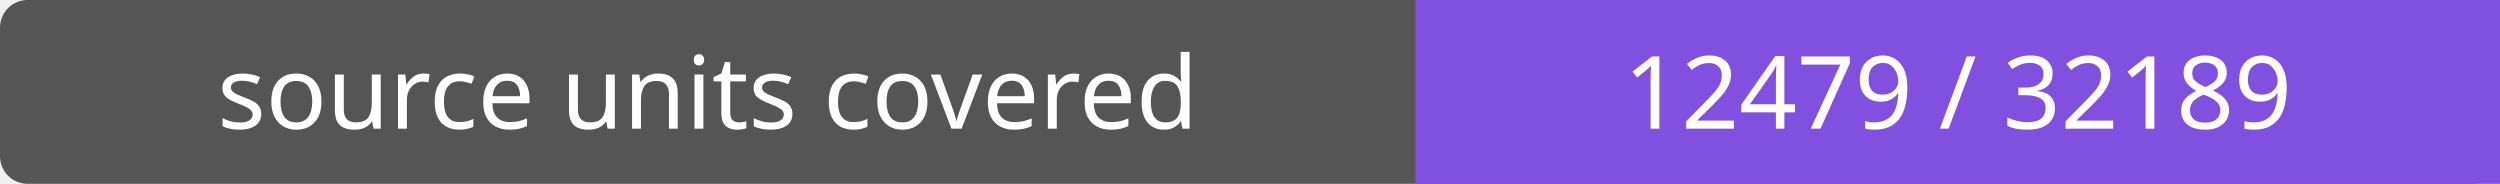
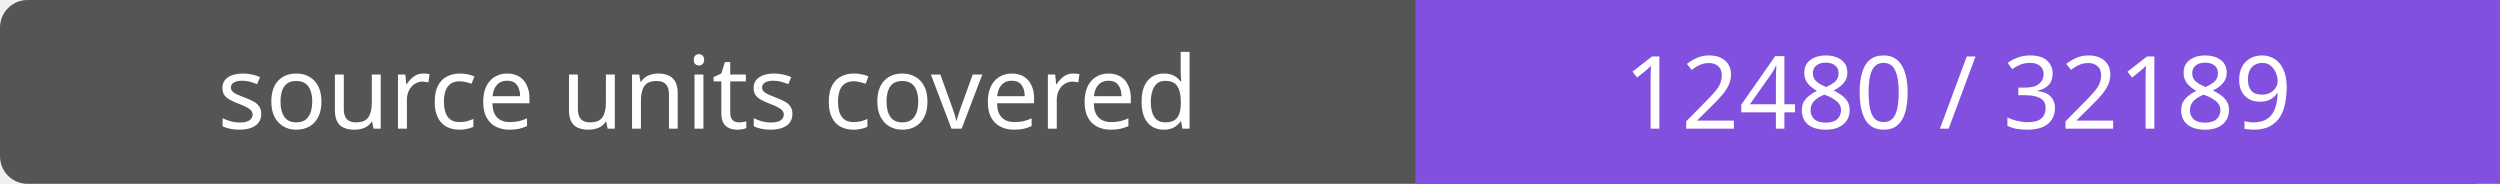
- <svg xmlns="http://www.w3.org/2000/svg" width="272" height="20" role="img" aria-label="source units covered: 12479 / 32189">
+ <svg xmlns="http://www.w3.org/2000/svg" width="272" height="20" role="img" aria-label="source units covered: 12480 / 32189">
  <rect width="272" height="20" rx="3" fill="#555" />
  <path fill="#8250df" d="M154 0h118v20H154z" />
  <g fill="#fff" text-anchor="middle" font-family="Verdana,sans-serif" font-size="11">
    <text x="77.0" y="14">source units covered</text>
-     <text x="213.0" y="14">12479 / 32189</text>
+     <text x="213.0" y="14">12480 / 32189</text>
  </g>
</svg>
